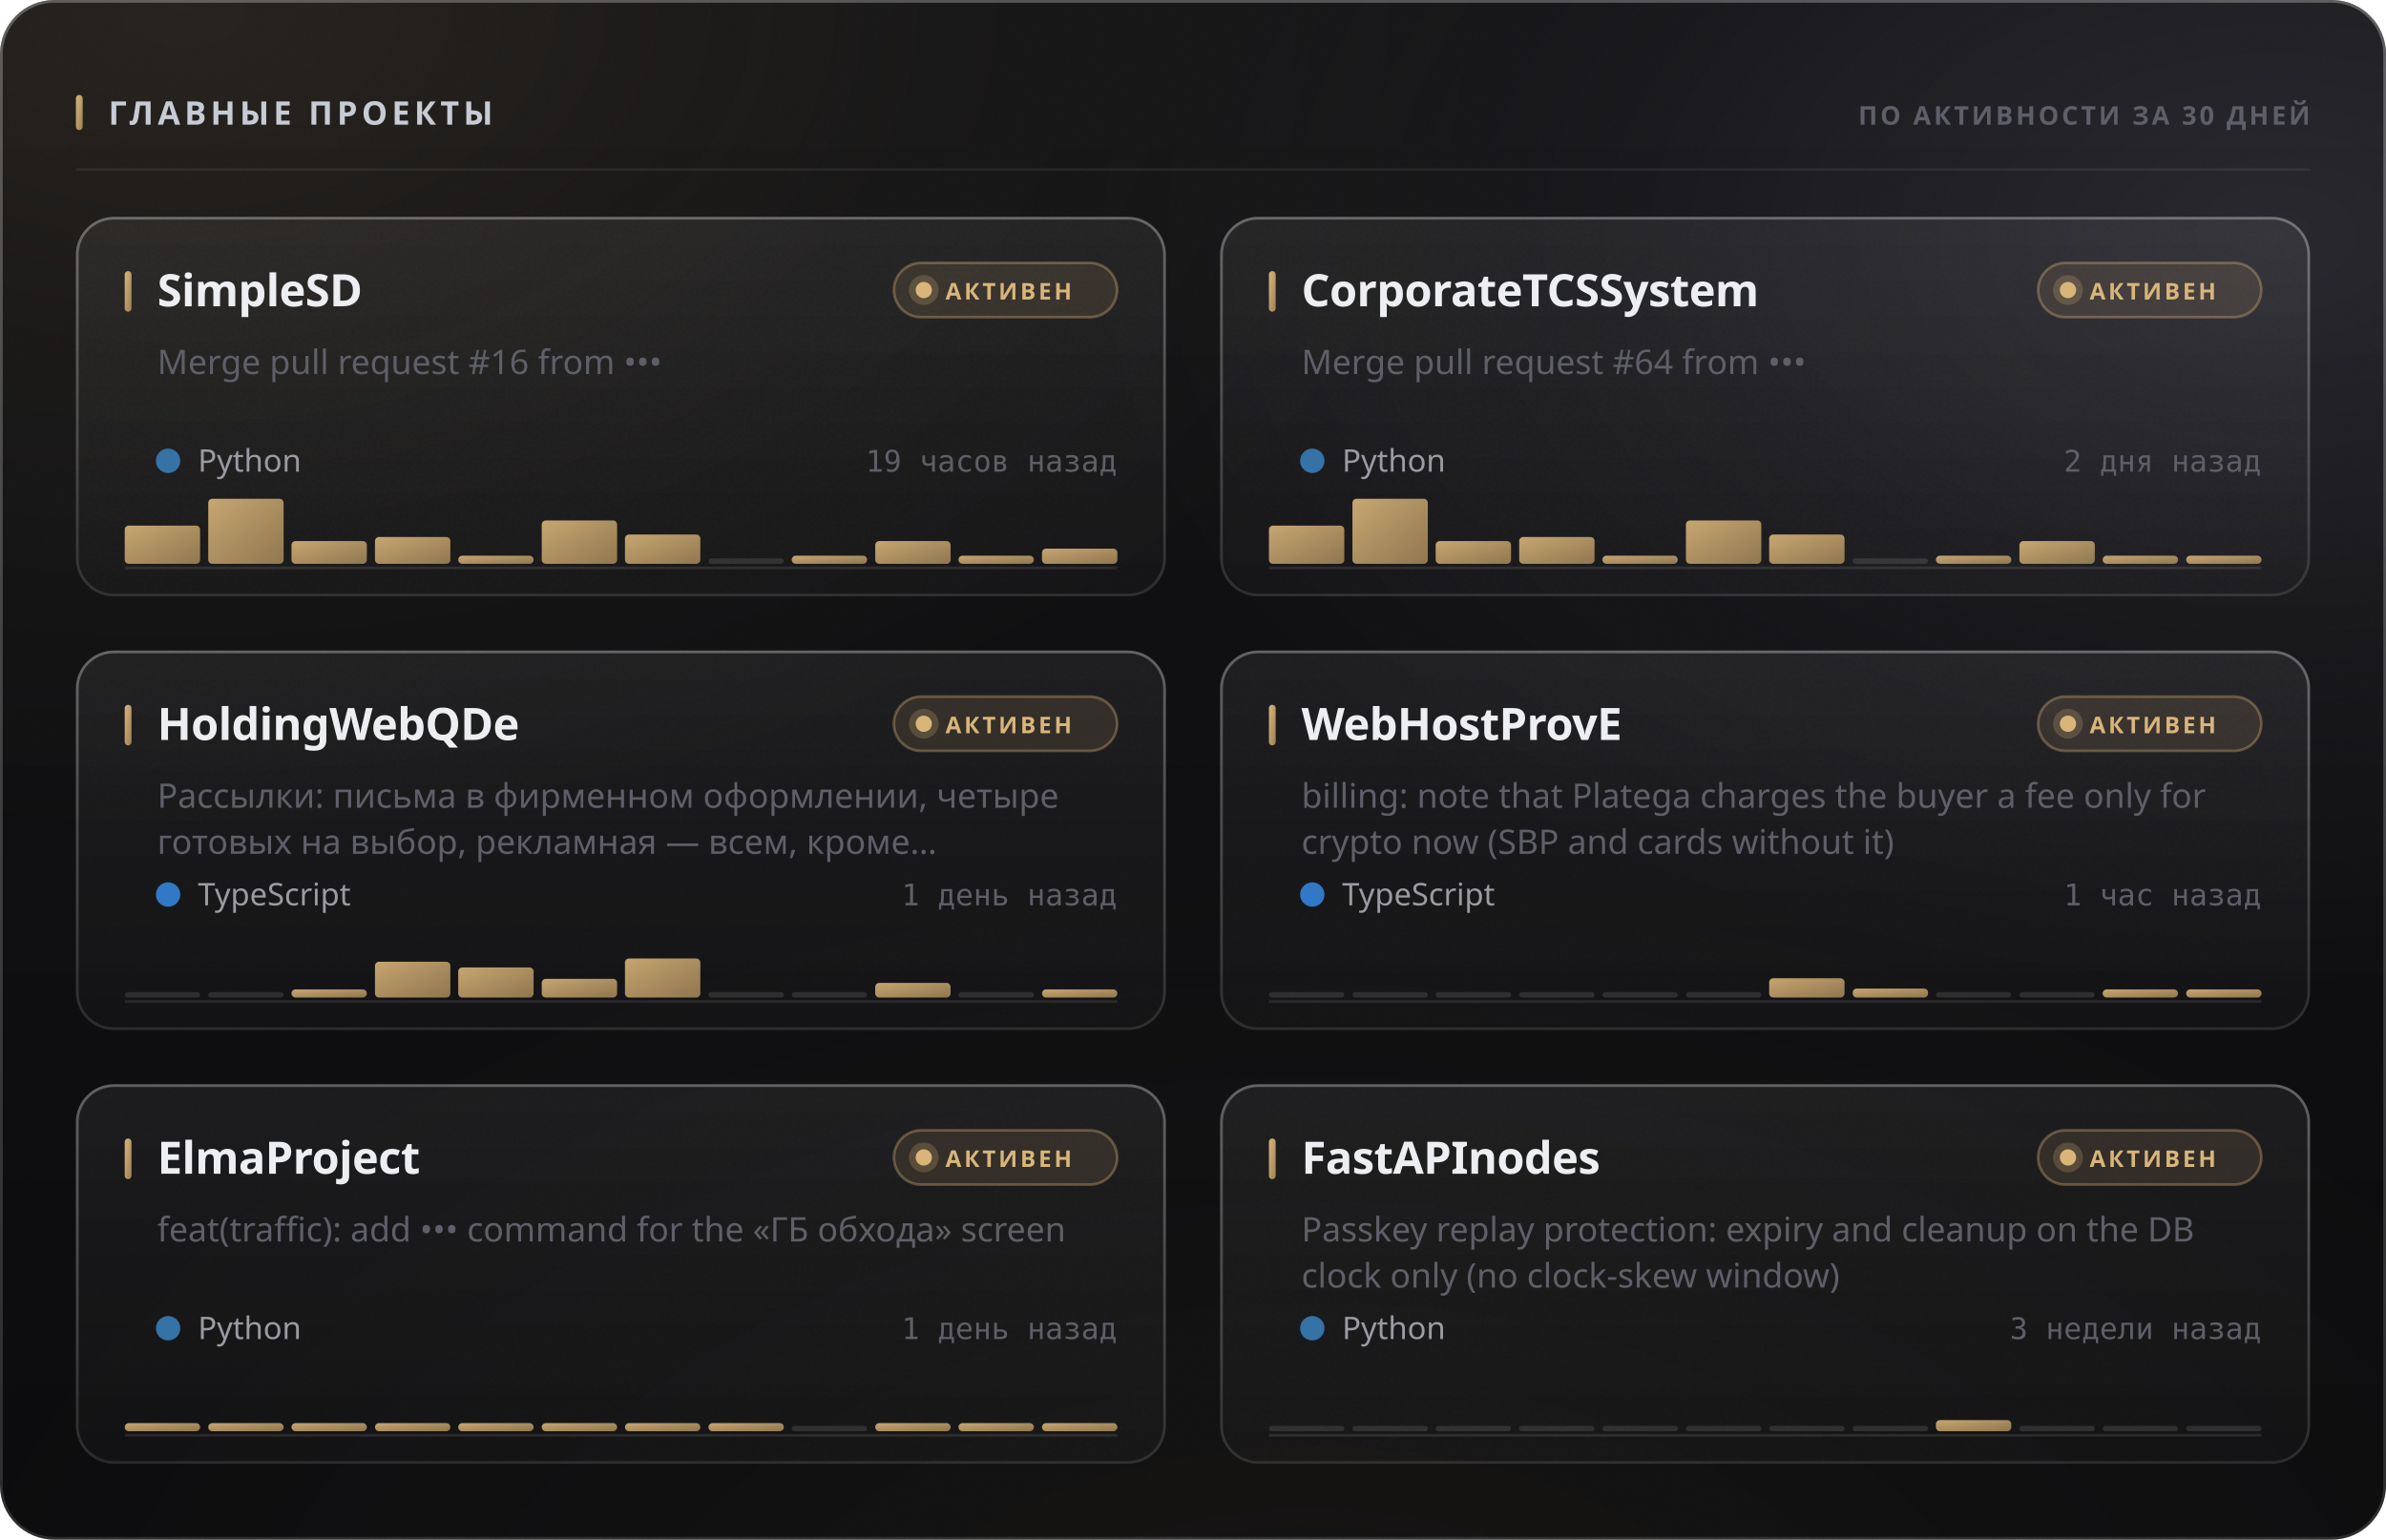
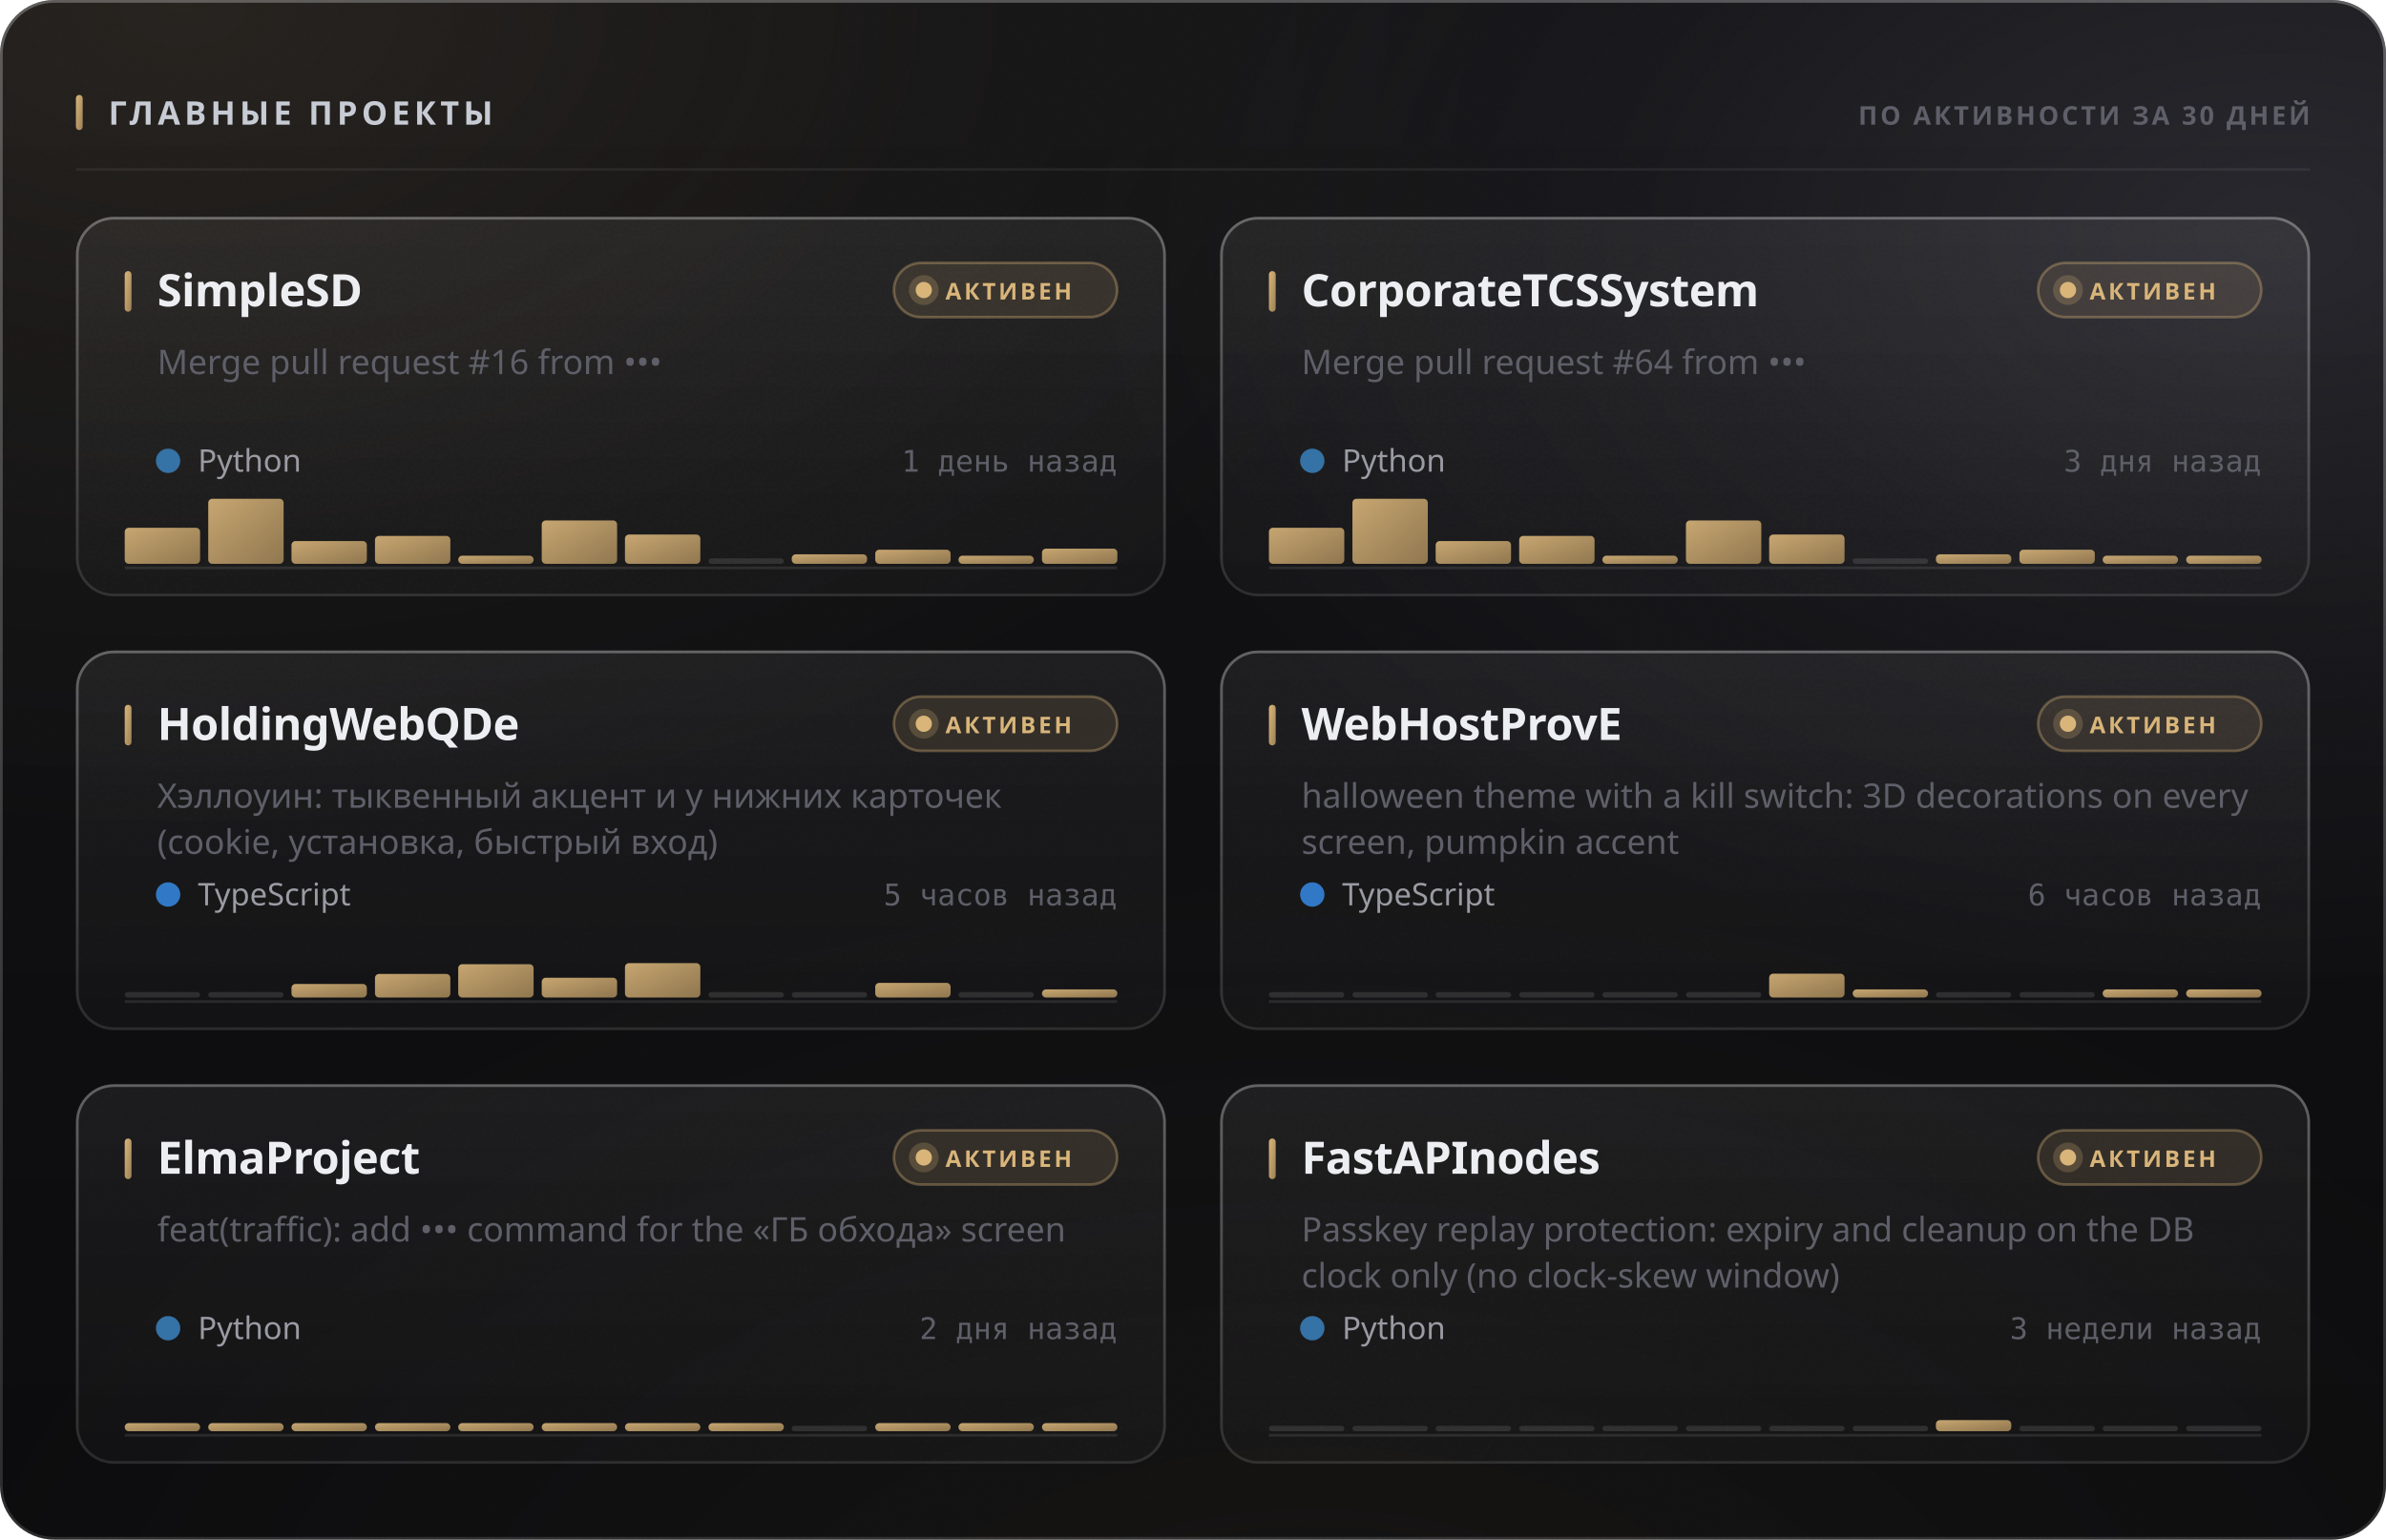
<svg xmlns="http://www.w3.org/2000/svg" width="880" height="568" viewBox="0 0 880 568" role="img">
  <style>
  text { font-family: -apple-system, BlinkMacSystemFont, 'Segoe UI', 'Noto Sans', Helvetica, Arial, sans-serif; }
  .mono { font-family: ui-monospace, 'SF Mono', 'Cascadia Mono', 'DejaVu Sans Mono', Menlo, Consolas, monospace; font-variant-numeric: tabular-nums; }
  .caps { letter-spacing: .1em; text-transform: uppercase; }

  @keyframes sheen  { from { transform: translateX(-120%); } to { transform: translateX(260%); } }
  @keyframes rise   { from { opacity: 0; transform: translateY(6px); } to { opacity: 1; transform: none; } }
  @keyframes slide  { from { opacity: 0; transform: translateX(-8px); } to { opacity: 1; transform: none; } }
  @keyframes grow   { from { transform: scaleY(0); } to { transform: scaleY(1); } }
  @keyframes widen  { from { transform: scaleX(0); } to { transform: scaleX(1); } }
  @keyframes draw   { from { stroke-dashoffset: 200; } to { stroke-dashoffset: 0; } }

  .sheen { animation: sheen 5.5s cubic-bezier(.45,0,.2,1) infinite; }
  .rise  { animation: rise .5s cubic-bezier(.16,1,.3,1) both; }
  .slide { animation: slide .42s cubic-bezier(.16,1,.3,1) both; }
  .bar   { transform-box: fill-box; transform-origin: 50% 100%;
           animation: grow .62s cubic-bezier(.16,1,.3,1) both; }
  .fill  { transform-box: fill-box; transform-origin: 0% 50%;
           animation: widen .8s cubic-bezier(.16,1,.3,1) both; }
  /* The hidden start state lives in the keyframes, never in the static rule.
     A renderer that ignores CSS animations then falls back to the FINISHED
     state — a drawn line, visible text — instead of an empty panel. */
  .spark { stroke-dasharray: 200;
           animation: draw 1.1s cubic-bezier(.16,1,.3,1) both; }

  @media (prefers-reduced-motion: reduce) {
    .sheen { animation: none; opacity: 0; }
    .rise, .slide, .bar, .fill, .spark { animation: none; opacity: 1; transform: none;
                                         stroke-dashoffset: 0; }
  }</style>
  <defs>
    <filter id="grain5" x="0" y="0" width="100%" height="100%">
      <feTurbulence type="fractalNoise" baseFrequency="0.85" numOctaves="3" stitchTiles="stitch" />
      <feColorMatrix type="saturate" values="0" />
    </filter>
    <linearGradient id="accent1" x1="0" y1="0" x2="1" y2="1">
      <stop offset="0%" stop-color="#d9b57a" />
      <stop offset="100%" stop-color="#9d8155" />
    </linearGradient>
    <radialGradient id="aurora6" cx="0.08" cy="0" r="0.55">
      <stop offset="0%" stop-color="#d9b47a" stop-opacity="0.1" />
      <stop offset="55%" stop-color="#d9b47a" stop-opacity="0.035" />
      <stop offset="100%" stop-color="#d9b47a" stop-opacity="0" />
    </radialGradient>
    <radialGradient id="aurora7" cx="0.95" cy="0.15" r="0.5">
      <stop offset="0%" stop-color="#706f83" stop-opacity="0.22" />
      <stop offset="55%" stop-color="#706f83" stop-opacity="0.077" />
      <stop offset="100%" stop-color="#706f83" stop-opacity="0" />
    </radialGradient>
    <radialGradient id="aurora8" cx="0.55" cy="1.15" r="0.6">
      <stop offset="0%" stop-color="#b39b74" stop-opacity="0.07" />
      <stop offset="55%" stop-color="#b39b74" stop-opacity="0.025" />
      <stop offset="100%" stop-color="#b39b74" stop-opacity="0" />
    </radialGradient>
    <linearGradient id="glass2" x1="0" y1="0" x2="0" y2="1">
      <stop offset="0%" stop-color="#ffffff" stop-opacity="0.036" />
      <stop offset="100%" stop-color="#ffffff" stop-opacity="0.007" />
    </linearGradient>
    <linearGradient id="rim3" x1="0" y1="0" x2="0" y2="1">
      <stop offset="0%" stop-color="#ffffff" stop-opacity="0.182" />
      <stop offset="100%" stop-color="#ffffff" stop-opacity="0.025" />
    </linearGradient>
    <linearGradient id="spec4" x1="0" y1="0" x2="1" y2="0">
      <stop offset="0%" stop-color="#ffffff" stop-opacity="0" />
      <stop offset="35%" stop-color="#ffffff" stop-opacity="0.336" />
      <stop offset="70%" stop-color="#ffffff" stop-opacity="0.118" />
      <stop offset="100%" stop-color="#ffffff" stop-opacity="0" />
    </linearGradient>
    <linearGradient id="cardglass9" x1="0" y1="0" x2="0" y2="1">
      <stop offset="0%" stop-color="#ffffff" stop-opacity="0.06" />
      <stop offset="100%" stop-color="#ffffff" stop-opacity="0.018" />
    </linearGradient>
    <linearGradient id="cardrim10" x1="0" y1="0" x2="0" y2="1">
      <stop offset="0%" stop-color="#ffffff" stop-opacity="0.26" />
      <stop offset="100%" stop-color="#ffffff" stop-opacity="0.05" />
    </linearGradient>
    <linearGradient id="cardspec11" x1="0" y1="0" x2="1" y2="0">
      <stop offset="0%" stop-color="#ffffff" stop-opacity="0" />
      <stop offset="35%" stop-color="#ffffff" stop-opacity="0.42" />
      <stop offset="70%" stop-color="#ffffff" stop-opacity="0.147" />
      <stop offset="100%" stop-color="#ffffff" stop-opacity="0" />
    </linearGradient>
    <linearGradient id="cardglass12" x1="0" y1="0" x2="0" y2="1">
      <stop offset="0%" stop-color="#ffffff" stop-opacity="0.06" />
      <stop offset="100%" stop-color="#ffffff" stop-opacity="0.018" />
    </linearGradient>
    <linearGradient id="cardrim13" x1="0" y1="0" x2="0" y2="1">
      <stop offset="0%" stop-color="#ffffff" stop-opacity="0.26" />
      <stop offset="100%" stop-color="#ffffff" stop-opacity="0.05" />
    </linearGradient>
    <linearGradient id="cardspec14" x1="0" y1="0" x2="1" y2="0">
      <stop offset="0%" stop-color="#ffffff" stop-opacity="0" />
      <stop offset="35%" stop-color="#ffffff" stop-opacity="0.42" />
      <stop offset="70%" stop-color="#ffffff" stop-opacity="0.147" />
      <stop offset="100%" stop-color="#ffffff" stop-opacity="0" />
    </linearGradient>
    <linearGradient id="cardglass15" x1="0" y1="0" x2="0" y2="1">
      <stop offset="0%" stop-color="#ffffff" stop-opacity="0.06" />
      <stop offset="100%" stop-color="#ffffff" stop-opacity="0.018" />
    </linearGradient>
    <linearGradient id="cardrim16" x1="0" y1="0" x2="0" y2="1">
      <stop offset="0%" stop-color="#ffffff" stop-opacity="0.26" />
      <stop offset="100%" stop-color="#ffffff" stop-opacity="0.05" />
    </linearGradient>
    <linearGradient id="cardspec17" x1="0" y1="0" x2="1" y2="0">
      <stop offset="0%" stop-color="#ffffff" stop-opacity="0" />
      <stop offset="35%" stop-color="#ffffff" stop-opacity="0.42" />
      <stop offset="70%" stop-color="#ffffff" stop-opacity="0.147" />
      <stop offset="100%" stop-color="#ffffff" stop-opacity="0" />
    </linearGradient>
    <linearGradient id="cardglass18" x1="0" y1="0" x2="0" y2="1">
      <stop offset="0%" stop-color="#ffffff" stop-opacity="0.06" />
      <stop offset="100%" stop-color="#ffffff" stop-opacity="0.018" />
    </linearGradient>
    <linearGradient id="cardrim19" x1="0" y1="0" x2="0" y2="1">
      <stop offset="0%" stop-color="#ffffff" stop-opacity="0.26" />
      <stop offset="100%" stop-color="#ffffff" stop-opacity="0.05" />
    </linearGradient>
    <linearGradient id="cardspec20" x1="0" y1="0" x2="1" y2="0">
      <stop offset="0%" stop-color="#ffffff" stop-opacity="0" />
      <stop offset="35%" stop-color="#ffffff" stop-opacity="0.42" />
      <stop offset="70%" stop-color="#ffffff" stop-opacity="0.147" />
      <stop offset="100%" stop-color="#ffffff" stop-opacity="0" />
    </linearGradient>
    <linearGradient id="cardglass21" x1="0" y1="0" x2="0" y2="1">
      <stop offset="0%" stop-color="#ffffff" stop-opacity="0.06" />
      <stop offset="100%" stop-color="#ffffff" stop-opacity="0.018" />
    </linearGradient>
    <linearGradient id="cardrim22" x1="0" y1="0" x2="0" y2="1">
      <stop offset="0%" stop-color="#ffffff" stop-opacity="0.26" />
      <stop offset="100%" stop-color="#ffffff" stop-opacity="0.05" />
    </linearGradient>
    <linearGradient id="cardspec23" x1="0" y1="0" x2="1" y2="0">
      <stop offset="0%" stop-color="#ffffff" stop-opacity="0" />
      <stop offset="35%" stop-color="#ffffff" stop-opacity="0.42" />
      <stop offset="70%" stop-color="#ffffff" stop-opacity="0.147" />
      <stop offset="100%" stop-color="#ffffff" stop-opacity="0" />
    </linearGradient>
    <linearGradient id="cardglass24" x1="0" y1="0" x2="0" y2="1">
      <stop offset="0%" stop-color="#ffffff" stop-opacity="0.06" />
      <stop offset="100%" stop-color="#ffffff" stop-opacity="0.018" />
    </linearGradient>
    <linearGradient id="cardrim25" x1="0" y1="0" x2="0" y2="1">
      <stop offset="0%" stop-color="#ffffff" stop-opacity="0.26" />
      <stop offset="100%" stop-color="#ffffff" stop-opacity="0.05" />
    </linearGradient>
    <linearGradient id="cardspec26" x1="0" y1="0" x2="1" y2="0">
      <stop offset="0%" stop-color="#ffffff" stop-opacity="0" />
      <stop offset="35%" stop-color="#ffffff" stop-opacity="0.42" />
      <stop offset="70%" stop-color="#ffffff" stop-opacity="0.147" />
      <stop offset="100%" stop-color="#ffffff" stop-opacity="0" />
    </linearGradient>
  </defs>
  <rect width="880" height="568" rx="20" fill="#0a0a0c" />
  <rect width="880" height="568" rx="20" fill="url(#aurora6)" />
  <rect width="880" height="568" rx="20" fill="url(#aurora7)" />
  <rect width="880" height="568" rx="20" fill="url(#aurora8)" />
  <rect width="880" height="568" rx="20" fill="url(#glass2)" />
  <rect width="880" height="568" rx="20" filter="url(#grain5)" opacity="0.085" style="mix-blend-mode:overlay" />
  <rect x=".5" y=".5" width="879" height="567" rx="19.5" fill="none" stroke="rgba(255,255,255,0.11)" />
  <rect x=".5" y=".5" width="879" height="567" rx="19.5" fill="none" stroke="url(#rim3)" />
  <path d="M20 1 H860" stroke="url(#spec4)" stroke-width="1.2" fill="none" />
  <rect x="28" y="35" width="2.5" height="13" rx="1.25" fill="url(#accent1)" />
  <text x="40" y="46" font-size="12" font-weight="700" fill="#c7cbd4" letter-spacing="0.13em">ГЛАВНЫЕ ПРОЕКТЫ</text>
  <text x="852" y="46" font-size="9.5" font-weight="600" fill="#5e5f68" text-anchor="end" letter-spacing="0.11em">ПО АКТИВНОСТИ ЗА 30 ДНЕЙ</text>
  <path d="M28 62.5 H852" stroke="rgba(255,255,255,0.06)" stroke-width="1" />
  <g class="rise" opacity="1" style="">
    <rect x="28" y="80" width="402" height="140" rx="14" fill="url(#cardglass9)" />
    <rect x="28" y="80" width="402" height="140" rx="14" filter="url(#grain5)" opacity="0.068" style="mix-blend-mode:overlay" />
    <rect x="28.5" y="80.5" width="401" height="139" rx="13.5" fill="none" stroke="rgba(255,255,255,0.06)" />
    <rect x="28.5" y="80.5" width="401" height="139" rx="13.5" fill="none" stroke="url(#cardrim10)" />
    <path d="M42 81 H416" stroke="url(#cardspec11)" stroke-width="1" fill="none" />
    <rect x="46" y="100" width="2.5" height="15" rx="1.25" fill="url(#accent1)" />
    <text x="58" y="113" font-size="16.5" font-weight="700" fill="#edeef2" letter-spacing="-0.01em">SimpleSD</text>
    <rect x="329.709" y="97" width="82.291" height="20" rx="10" fill="rgba(217,181,122,0.12)" stroke="rgba(217,181,122,0.35)" />
    <circle cx="340.709" cy="107" r="3" fill="#d9b57a" />
    <circle cx="340.709" cy="107" r="5.5" fill="#d9b57a" opacity=".22" />
    <text x="348.709" y="110.5" font-size="8.5" font-weight="700" fill="#d9b57a" letter-spacing="0.12em">АКТИВЕН</text>
    <text x="58" y="138" font-size="12.5" font-weight="400" fill="#5e5f68">Merge pull request #16 from •••</text>
    <circle cx="62" cy="170" r="4.5" fill="#3572A5" />
    <text x="73" y="174" font-size="11.5" font-weight="400" fill="#9a9ba3">Python</text>
-     <text x="412" y="174" font-size="11" font-weight="400" fill="#5e5f68" text-anchor="end" class="mono">19 часов назад</text>
+     <text x="412" y="174" font-size="11" font-weight="400" fill="#5e5f68" text-anchor="end" class="mono">1 день назад</text>
    <path d="M46 209.5 H412" stroke="rgba(255,255,255,0.096)" stroke-width="1" />
    <g class="bar" style="animation-delay:0.18s">
-       <rect x="46.0" y="193.9" width="27.8" height="14.1" rx="1.5" fill="url(#accent1)" opacity="0.9" />
+       <rect x="46.0" y="194.7" width="27.8" height="13.3" rx="1.5" fill="url(#accent1)" opacity="0.9" />
      <rect x="76.8" y="184.0" width="27.8" height="24.0" rx="1.5" fill="url(#accent1)" opacity="0.9" />
      <rect x="107.5" y="199.6" width="27.8" height="8.4" rx="1.5" fill="url(#accent1)" opacity="0.9" />
-       <rect x="138.3" y="198.1" width="27.8" height="9.9" rx="1.5" fill="url(#accent1)" opacity="0.9" />
+       <rect x="138.3" y="197.7" width="27.8" height="10.3" rx="1.5" fill="url(#accent1)" opacity="0.9" />
      <rect x="169.0" y="205.0" width="27.8" height="3.0" rx="1.5" fill="url(#accent1)" opacity="0.9" />
      <rect x="199.8" y="192.0" width="27.8" height="16.0" rx="1.5" fill="url(#accent1)" opacity="0.9" />
      <rect x="230.5" y="197.2" width="27.8" height="10.8" rx="1.5" fill="url(#accent1)" opacity="0.9" />
      <rect x="261.3" y="206.0" width="27.8" height="2" rx="1" fill="rgba(255,255,255,0.11)" />
-       <rect x="292.0" y="205.0" width="27.8" height="3.0" rx="1.5" fill="url(#accent1)" opacity="0.9" />
-       <rect x="322.8" y="199.6" width="27.8" height="8.4" rx="1.5" fill="url(#accent1)" opacity="0.9" />
+       <rect x="292.0" y="204.5" width="27.8" height="3.5" rx="1.5" fill="url(#accent1)" opacity="0.9" />
+       <rect x="322.8" y="202.8" width="27.8" height="5.2" rx="1.5" fill="url(#accent1)" opacity="0.9" />
      <rect x="353.5" y="205.0" width="27.8" height="3.0" rx="1.5" fill="url(#accent1)" opacity="0.9" />
      <rect x="384.3" y="202.4" width="27.8" height="5.6" rx="1.5" fill="url(#accent1)" opacity="0.9" />
    </g>
  </g>
  <g class="rise" opacity="1" style=" animation-delay:0.055s;">
    <rect x="450" y="80" width="402" height="140" rx="14" fill="url(#cardglass12)" />
    <rect x="450" y="80" width="402" height="140" rx="14" filter="url(#grain5)" opacity="0.068" style="mix-blend-mode:overlay" />
    <rect x="450.5" y="80.5" width="401" height="139" rx="13.5" fill="none" stroke="rgba(255,255,255,0.06)" />
    <rect x="450.5" y="80.5" width="401" height="139" rx="13.5" fill="none" stroke="url(#cardrim13)" />
    <path d="M464 81 H838" stroke="url(#cardspec14)" stroke-width="1" fill="none" />
    <rect x="468" y="100" width="2.5" height="15" rx="1.25" fill="url(#accent1)" />
    <text x="480" y="113" font-size="16.5" font-weight="700" fill="#edeef2" letter-spacing="-0.01em">CorporateTCSSystem</text>
    <rect x="751.709" y="97" width="82.291" height="20" rx="10" fill="rgba(217,181,122,0.12)" stroke="rgba(217,181,122,0.35)" />
    <circle cx="762.709" cy="107" r="3" fill="#d9b57a" />
    <circle cx="762.709" cy="107" r="5.5" fill="#d9b57a" opacity=".22" />
    <text x="770.709" y="110.5" font-size="8.5" font-weight="700" fill="#d9b57a" letter-spacing="0.12em">АКТИВЕН</text>
    <text x="480" y="138" font-size="12.5" font-weight="400" fill="#5e5f68">Merge pull request #64 from •••</text>
    <circle cx="484" cy="170" r="4.5" fill="#3572A5" />
    <text x="495" y="174" font-size="11.5" font-weight="400" fill="#9a9ba3">Python</text>
-     <text x="834" y="174" font-size="11" font-weight="400" fill="#5e5f68" text-anchor="end" class="mono">2 дня назад</text>
+     <text x="834" y="174" font-size="11" font-weight="400" fill="#5e5f68" text-anchor="end" class="mono">3 дня назад</text>
    <path d="M468 209.5 H834" stroke="rgba(255,255,255,0.096)" stroke-width="1" />
    <g class="bar" style="animation-delay:0.24s">
-       <rect x="468.0" y="193.9" width="27.8" height="14.1" rx="1.5" fill="url(#accent1)" opacity="0.9" />
+       <rect x="468.0" y="194.7" width="27.8" height="13.3" rx="1.5" fill="url(#accent1)" opacity="0.9" />
      <rect x="498.8" y="184.0" width="27.8" height="24.0" rx="1.5" fill="url(#accent1)" opacity="0.9" />
      <rect x="529.5" y="199.6" width="27.8" height="8.4" rx="1.5" fill="url(#accent1)" opacity="0.9" />
-       <rect x="560.3" y="198.1" width="27.8" height="9.9" rx="1.5" fill="url(#accent1)" opacity="0.9" />
+       <rect x="560.3" y="197.7" width="27.8" height="10.3" rx="1.5" fill="url(#accent1)" opacity="0.9" />
      <rect x="591.0" y="205.0" width="27.8" height="3.0" rx="1.5" fill="url(#accent1)" opacity="0.9" />
      <rect x="621.8" y="192.0" width="27.8" height="16.0" rx="1.5" fill="url(#accent1)" opacity="0.9" />
      <rect x="652.5" y="197.2" width="27.8" height="10.8" rx="1.5" fill="url(#accent1)" opacity="0.9" />
      <rect x="683.3" y="206.0" width="27.8" height="2" rx="1" fill="rgba(255,255,255,0.11)" />
-       <rect x="714.0" y="205.0" width="27.8" height="3.0" rx="1.5" fill="url(#accent1)" opacity="0.9" />
-       <rect x="744.8" y="199.6" width="27.8" height="8.4" rx="1.5" fill="url(#accent1)" opacity="0.9" />
+       <rect x="714.0" y="204.5" width="27.8" height="3.5" rx="1.5" fill="url(#accent1)" opacity="0.9" />
+       <rect x="744.8" y="202.8" width="27.8" height="5.2" rx="1.5" fill="url(#accent1)" opacity="0.9" />
      <rect x="775.5" y="205.0" width="27.8" height="3.0" rx="1.5" fill="url(#accent1)" opacity="0.9" />
      <rect x="806.3" y="205.0" width="27.8" height="3.0" rx="1.5" fill="url(#accent1)" opacity="0.9" />
    </g>
  </g>
  <g class="rise" opacity="1" style=" animation-delay:0.110s;">
    <rect x="28" y="240" width="402" height="140" rx="14" fill="url(#cardglass15)" />
    <rect x="28" y="240" width="402" height="140" rx="14" filter="url(#grain5)" opacity="0.068" style="mix-blend-mode:overlay" />
    <rect x="28.5" y="240.5" width="401" height="139" rx="13.5" fill="none" stroke="rgba(255,255,255,0.06)" />
    <rect x="28.5" y="240.5" width="401" height="139" rx="13.5" fill="none" stroke="url(#cardrim16)" />
    <path d="M42 241 H416" stroke="url(#cardspec17)" stroke-width="1" fill="none" />
    <rect x="46" y="260" width="2.5" height="15" rx="1.25" fill="url(#accent1)" />
    <text x="58" y="273" font-size="16.5" font-weight="700" fill="#edeef2" letter-spacing="-0.01em">HoldingWebQDe</text>
    <rect x="329.709" y="257" width="82.291" height="20" rx="10" fill="rgba(217,181,122,0.12)" stroke="rgba(217,181,122,0.35)" />
    <circle cx="340.709" cy="267" r="3" fill="#d9b57a" />
    <circle cx="340.709" cy="267" r="5.5" fill="#d9b57a" opacity=".22" />
    <text x="348.709" y="270.5" font-size="8.5" font-weight="700" fill="#d9b57a" letter-spacing="0.12em">АКТИВЕН</text>
-     <text x="58" y="298" font-size="12.5" font-weight="400" fill="#5e5f68">Рассылки: письма в фирменном оформлении, четыре</text>
-     <text x="58" y="315" font-size="12.5" font-weight="400" fill="#5e5f68">готовых на выбор, рекламная — всем, кроме…</text>
+     <text x="58" y="298" font-size="12.5" font-weight="400" fill="#5e5f68">Хэллоуин: тыквенный акцент и у нижних карточек</text>
+     <text x="58" y="315" font-size="12.5" font-weight="400" fill="#5e5f68">(cookie, установка, быстрый вход)</text>
    <circle cx="62" cy="330" r="4.5" fill="#3178c6" />
    <text x="73" y="334" font-size="11.5" font-weight="400" fill="#9a9ba3">TypeScript</text>
-     <text x="412" y="334" font-size="11" font-weight="400" fill="#5e5f68" text-anchor="end" class="mono">1 день назад</text>
+     <text x="412" y="334" font-size="11" font-weight="400" fill="#5e5f68" text-anchor="end" class="mono">5 часов назад</text>
    <path d="M46 369.5 H412" stroke="rgba(255,255,255,0.096)" stroke-width="1" />
    <g class="bar" style="animation-delay:0.3s">
      <rect x="46.0" y="366.0" width="27.8" height="2" rx="1" fill="rgba(255,255,255,0.11)" />
      <rect x="76.8" y="366.0" width="27.8" height="2" rx="1" fill="rgba(255,255,255,0.11)" />
-       <rect x="107.5" y="365.0" width="27.8" height="3.0" rx="1.5" fill="url(#accent1)" opacity="0.9" />
-       <rect x="138.3" y="354.8" width="27.8" height="13.2" rx="1.5" fill="url(#accent1)" opacity="0.9" />
-       <rect x="169.0" y="356.9" width="27.8" height="11.1" rx="1.5" fill="url(#accent1)" opacity="0.9" />
-       <rect x="199.8" y="361.1" width="27.8" height="6.9" rx="1.5" fill="url(#accent1)" opacity="0.9" />
-       <rect x="230.5" y="353.6" width="27.8" height="14.4" rx="1.5" fill="url(#accent1)" opacity="0.9" />
+       <rect x="107.5" y="363.0" width="27.8" height="5.0" rx="1.5" fill="url(#accent1)" opacity="0.9" />
+       <rect x="138.3" y="359.3" width="27.8" height="8.7" rx="1.5" fill="url(#accent1)" opacity="0.9" />
+       <rect x="169.0" y="355.7" width="27.8" height="12.3" rx="1.5" fill="url(#accent1)" opacity="0.9" />
+       <rect x="199.8" y="360.7" width="27.8" height="7.3" rx="1.5" fill="url(#accent1)" opacity="0.9" />
+       <rect x="230.5" y="355.3" width="27.8" height="12.7" rx="1.5" fill="url(#accent1)" opacity="0.9" />
      <rect x="261.3" y="366.0" width="27.8" height="2" rx="1" fill="rgba(255,255,255,0.11)" />
      <rect x="292.0" y="366.0" width="27.8" height="2" rx="1" fill="rgba(255,255,255,0.11)" />
      <rect x="322.8" y="362.6" width="27.8" height="5.4" rx="1.5" fill="url(#accent1)" opacity="0.9" />
      <rect x="353.5" y="366.0" width="27.8" height="2" rx="1" fill="rgba(255,255,255,0.11)" />
      <rect x="384.3" y="365.0" width="27.8" height="3.0" rx="1.5" fill="url(#accent1)" opacity="0.9" />
    </g>
  </g>
  <g class="rise" opacity="1" style=" animation-delay:0.165s;">
    <rect x="450" y="240" width="402" height="140" rx="14" fill="url(#cardglass18)" />
    <rect x="450" y="240" width="402" height="140" rx="14" filter="url(#grain5)" opacity="0.068" style="mix-blend-mode:overlay" />
    <rect x="450.5" y="240.5" width="401" height="139" rx="13.5" fill="none" stroke="rgba(255,255,255,0.06)" />
    <rect x="450.5" y="240.5" width="401" height="139" rx="13.5" fill="none" stroke="url(#cardrim19)" />
    <path d="M464 241 H838" stroke="url(#cardspec20)" stroke-width="1" fill="none" />
    <rect x="468" y="260" width="2.5" height="15" rx="1.25" fill="url(#accent1)" />
    <text x="480" y="273" font-size="16.5" font-weight="700" fill="#edeef2" letter-spacing="-0.01em">WebHostProvE</text>
    <rect x="751.709" y="257" width="82.291" height="20" rx="10" fill="rgba(217,181,122,0.12)" stroke="rgba(217,181,122,0.35)" />
    <circle cx="762.709" cy="267" r="3" fill="#d9b57a" />
    <circle cx="762.709" cy="267" r="5.5" fill="#d9b57a" opacity=".22" />
    <text x="770.709" y="270.5" font-size="8.5" font-weight="700" fill="#d9b57a" letter-spacing="0.12em">АКТИВЕН</text>
-     <text x="480" y="298" font-size="12.5" font-weight="400" fill="#5e5f68">billing: note that Platega charges the buyer a fee only for</text>
-     <text x="480" y="315" font-size="12.5" font-weight="400" fill="#5e5f68">crypto now (SBP and cards without it)</text>
+     <text x="480" y="298" font-size="12.5" font-weight="400" fill="#5e5f68">halloween theme with a kill switch: 3D decorations on every</text>
+     <text x="480" y="315" font-size="12.5" font-weight="400" fill="#5e5f68">screen, pumpkin accent</text>
    <circle cx="484" cy="330" r="4.5" fill="#3178c6" />
    <text x="495" y="334" font-size="11.5" font-weight="400" fill="#9a9ba3">TypeScript</text>
-     <text x="834" y="334" font-size="11" font-weight="400" fill="#5e5f68" text-anchor="end" class="mono">1 час назад</text>
+     <text x="834" y="334" font-size="11" font-weight="400" fill="#5e5f68" text-anchor="end" class="mono">6 часов назад</text>
    <path d="M468 369.5 H834" stroke="rgba(255,255,255,0.096)" stroke-width="1" />
    <g class="bar" style="animation-delay:0.36s">
      <rect x="468.0" y="366.0" width="27.8" height="2" rx="1" fill="rgba(255,255,255,0.11)" />
      <rect x="498.8" y="366.0" width="27.8" height="2" rx="1" fill="rgba(255,255,255,0.11)" />
      <rect x="529.5" y="366.0" width="27.8" height="2" rx="1" fill="rgba(255,255,255,0.11)" />
      <rect x="560.3" y="366.0" width="27.8" height="2" rx="1" fill="rgba(255,255,255,0.11)" />
      <rect x="591.0" y="366.0" width="27.8" height="2" rx="1" fill="rgba(255,255,255,0.11)" />
      <rect x="621.8" y="366.0" width="27.8" height="2" rx="1" fill="rgba(255,255,255,0.11)" />
-       <rect x="652.5" y="360.9" width="27.8" height="7.1" rx="1.5" fill="url(#accent1)" opacity="0.9" />
-       <rect x="683.3" y="364.7" width="27.8" height="3.3" rx="1.5" fill="url(#accent1)" opacity="0.9" />
+       <rect x="652.5" y="359.2" width="27.8" height="8.8" rx="1.5" fill="url(#accent1)" opacity="0.9" />
+       <rect x="683.3" y="365.0" width="27.8" height="3.0" rx="1.5" fill="url(#accent1)" opacity="0.9" />
      <rect x="714.0" y="366.0" width="27.8" height="2" rx="1" fill="rgba(255,255,255,0.11)" />
      <rect x="744.8" y="366.0" width="27.8" height="2" rx="1" fill="rgba(255,255,255,0.11)" />
      <rect x="775.5" y="365.0" width="27.8" height="3.0" rx="1.5" fill="url(#accent1)" opacity="0.9" />
      <rect x="806.3" y="365.0" width="27.8" height="3.0" rx="1.5" fill="url(#accent1)" opacity="0.9" />
    </g>
  </g>
  <g class="rise" opacity="1" style=" animation-delay:0.220s;">
    <rect x="28" y="400" width="402" height="140" rx="14" fill="url(#cardglass21)" />
    <rect x="28" y="400" width="402" height="140" rx="14" filter="url(#grain5)" opacity="0.068" style="mix-blend-mode:overlay" />
    <rect x="28.5" y="400.5" width="401" height="139" rx="13.5" fill="none" stroke="rgba(255,255,255,0.06)" />
    <rect x="28.5" y="400.5" width="401" height="139" rx="13.5" fill="none" stroke="url(#cardrim22)" />
    <path d="M42 401 H416" stroke="url(#cardspec23)" stroke-width="1" fill="none" />
    <rect x="46" y="420" width="2.5" height="15" rx="1.25" fill="url(#accent1)" />
    <text x="58" y="433" font-size="16.5" font-weight="700" fill="#edeef2" letter-spacing="-0.01em">ElmaProject</text>
    <rect x="329.709" y="417" width="82.291" height="20" rx="10" fill="rgba(217,181,122,0.12)" stroke="rgba(217,181,122,0.35)" />
    <circle cx="340.709" cy="427" r="3" fill="#d9b57a" />
    <circle cx="340.709" cy="427" r="5.5" fill="#d9b57a" opacity=".22" />
    <text x="348.709" y="430.5" font-size="8.5" font-weight="700" fill="#d9b57a" letter-spacing="0.12em">АКТИВЕН</text>
    <text x="58" y="458" font-size="12.5" font-weight="400" fill="#5e5f68">feat(traffic): add ••• command for the «ГБ обхода» screen</text>
    <circle cx="62" cy="490" r="4.5" fill="#3572A5" />
    <text x="73" y="494" font-size="11.5" font-weight="400" fill="#9a9ba3">Python</text>
-     <text x="412" y="494" font-size="11" font-weight="400" fill="#5e5f68" text-anchor="end" class="mono">1 день назад</text>
+     <text x="412" y="494" font-size="11" font-weight="400" fill="#5e5f68" text-anchor="end" class="mono">2 дня назад</text>
    <path d="M46 529.5 H412" stroke="rgba(255,255,255,0.096)" stroke-width="1" />
    <g class="bar" style="animation-delay:0.42s">
      <rect x="46.0" y="525.0" width="27.8" height="3.0" rx="1.5" fill="url(#accent1)" opacity="0.9" />
      <rect x="76.8" y="525.0" width="27.8" height="3.0" rx="1.5" fill="url(#accent1)" opacity="0.9" />
      <rect x="107.5" y="525.0" width="27.8" height="3.0" rx="1.5" fill="url(#accent1)" opacity="0.9" />
      <rect x="138.3" y="525.0" width="27.8" height="3.0" rx="1.5" fill="url(#accent1)" opacity="0.9" />
      <rect x="169.0" y="525.0" width="27.8" height="3.0" rx="1.5" fill="url(#accent1)" opacity="0.9" />
      <rect x="199.8" y="525.0" width="27.8" height="3.0" rx="1.5" fill="url(#accent1)" opacity="0.9" />
      <rect x="230.5" y="525.0" width="27.8" height="3.0" rx="1.5" fill="url(#accent1)" opacity="0.9" />
      <rect x="261.3" y="525.0" width="27.8" height="3.0" rx="1.5" fill="url(#accent1)" opacity="0.9" />
      <rect x="292.0" y="526.0" width="27.8" height="2" rx="1" fill="rgba(255,255,255,0.11)" />
      <rect x="322.8" y="525.0" width="27.8" height="3.0" rx="1.5" fill="url(#accent1)" opacity="0.9" />
      <rect x="353.5" y="525.0" width="27.8" height="3.0" rx="1.5" fill="url(#accent1)" opacity="0.9" />
      <rect x="384.3" y="525.0" width="27.8" height="3.0" rx="1.5" fill="url(#accent1)" opacity="0.9" />
    </g>
  </g>
  <g class="rise" opacity="1" style=" animation-delay:0.275s;">
    <rect x="450" y="400" width="402" height="140" rx="14" fill="url(#cardglass24)" />
    <rect x="450" y="400" width="402" height="140" rx="14" filter="url(#grain5)" opacity="0.068" style="mix-blend-mode:overlay" />
    <rect x="450.5" y="400.5" width="401" height="139" rx="13.5" fill="none" stroke="rgba(255,255,255,0.06)" />
    <rect x="450.5" y="400.5" width="401" height="139" rx="13.5" fill="none" stroke="url(#cardrim25)" />
    <path d="M464 401 H838" stroke="url(#cardspec26)" stroke-width="1" fill="none" />
    <rect x="468" y="420" width="2.5" height="15" rx="1.25" fill="url(#accent1)" />
    <text x="480" y="433" font-size="16.5" font-weight="700" fill="#edeef2" letter-spacing="-0.01em">FastAPInodes</text>
    <rect x="751.709" y="417" width="82.291" height="20" rx="10" fill="rgba(217,181,122,0.12)" stroke="rgba(217,181,122,0.35)" />
    <circle cx="762.709" cy="427" r="3" fill="#d9b57a" />
    <circle cx="762.709" cy="427" r="5.5" fill="#d9b57a" opacity=".22" />
    <text x="770.709" y="430.5" font-size="8.5" font-weight="700" fill="#d9b57a" letter-spacing="0.12em">АКТИВЕН</text>
    <text x="480" y="458" font-size="12.5" font-weight="400" fill="#5e5f68">Passkey replay protection: expiry and cleanup on the DB</text>
    <text x="480" y="475" font-size="12.5" font-weight="400" fill="#5e5f68">clock only (no clock-skew window)</text>
    <circle cx="484" cy="490" r="4.5" fill="#3572A5" />
    <text x="495" y="494" font-size="11.5" font-weight="400" fill="#9a9ba3">Python</text>
    <text x="834" y="494" font-size="11" font-weight="400" fill="#5e5f68" text-anchor="end" class="mono">3 недели назад</text>
    <path d="M468 529.5 H834" stroke="rgba(255,255,255,0.096)" stroke-width="1" />
    <g class="bar" style="animation-delay:0.48s">
      <rect x="468.0" y="526.0" width="27.8" height="2" rx="1" fill="rgba(255,255,255,0.11)" />
      <rect x="498.8" y="526.0" width="27.8" height="2" rx="1" fill="rgba(255,255,255,0.11)" />
      <rect x="529.5" y="526.0" width="27.8" height="2" rx="1" fill="rgba(255,255,255,0.11)" />
      <rect x="560.3" y="526.0" width="27.8" height="2" rx="1" fill="rgba(255,255,255,0.11)" />
      <rect x="591.0" y="526.0" width="27.8" height="2" rx="1" fill="rgba(255,255,255,0.11)" />
      <rect x="621.8" y="526.0" width="27.8" height="2" rx="1" fill="rgba(255,255,255,0.11)" />
      <rect x="652.5" y="526.0" width="27.8" height="2" rx="1" fill="rgba(255,255,255,0.11)" />
      <rect x="683.3" y="526.0" width="27.8" height="2" rx="1" fill="rgba(255,255,255,0.11)" />
      <rect x="714.0" y="523.9" width="27.8" height="4.1" rx="1.5" fill="url(#accent1)" opacity="0.9" />
      <rect x="744.8" y="526.0" width="27.8" height="2" rx="1" fill="rgba(255,255,255,0.11)" />
      <rect x="775.5" y="526.0" width="27.8" height="2" rx="1" fill="rgba(255,255,255,0.11)" />
      <rect x="806.3" y="526.0" width="27.8" height="2" rx="1" fill="rgba(255,255,255,0.11)" />
    </g>
  </g>
</svg>
